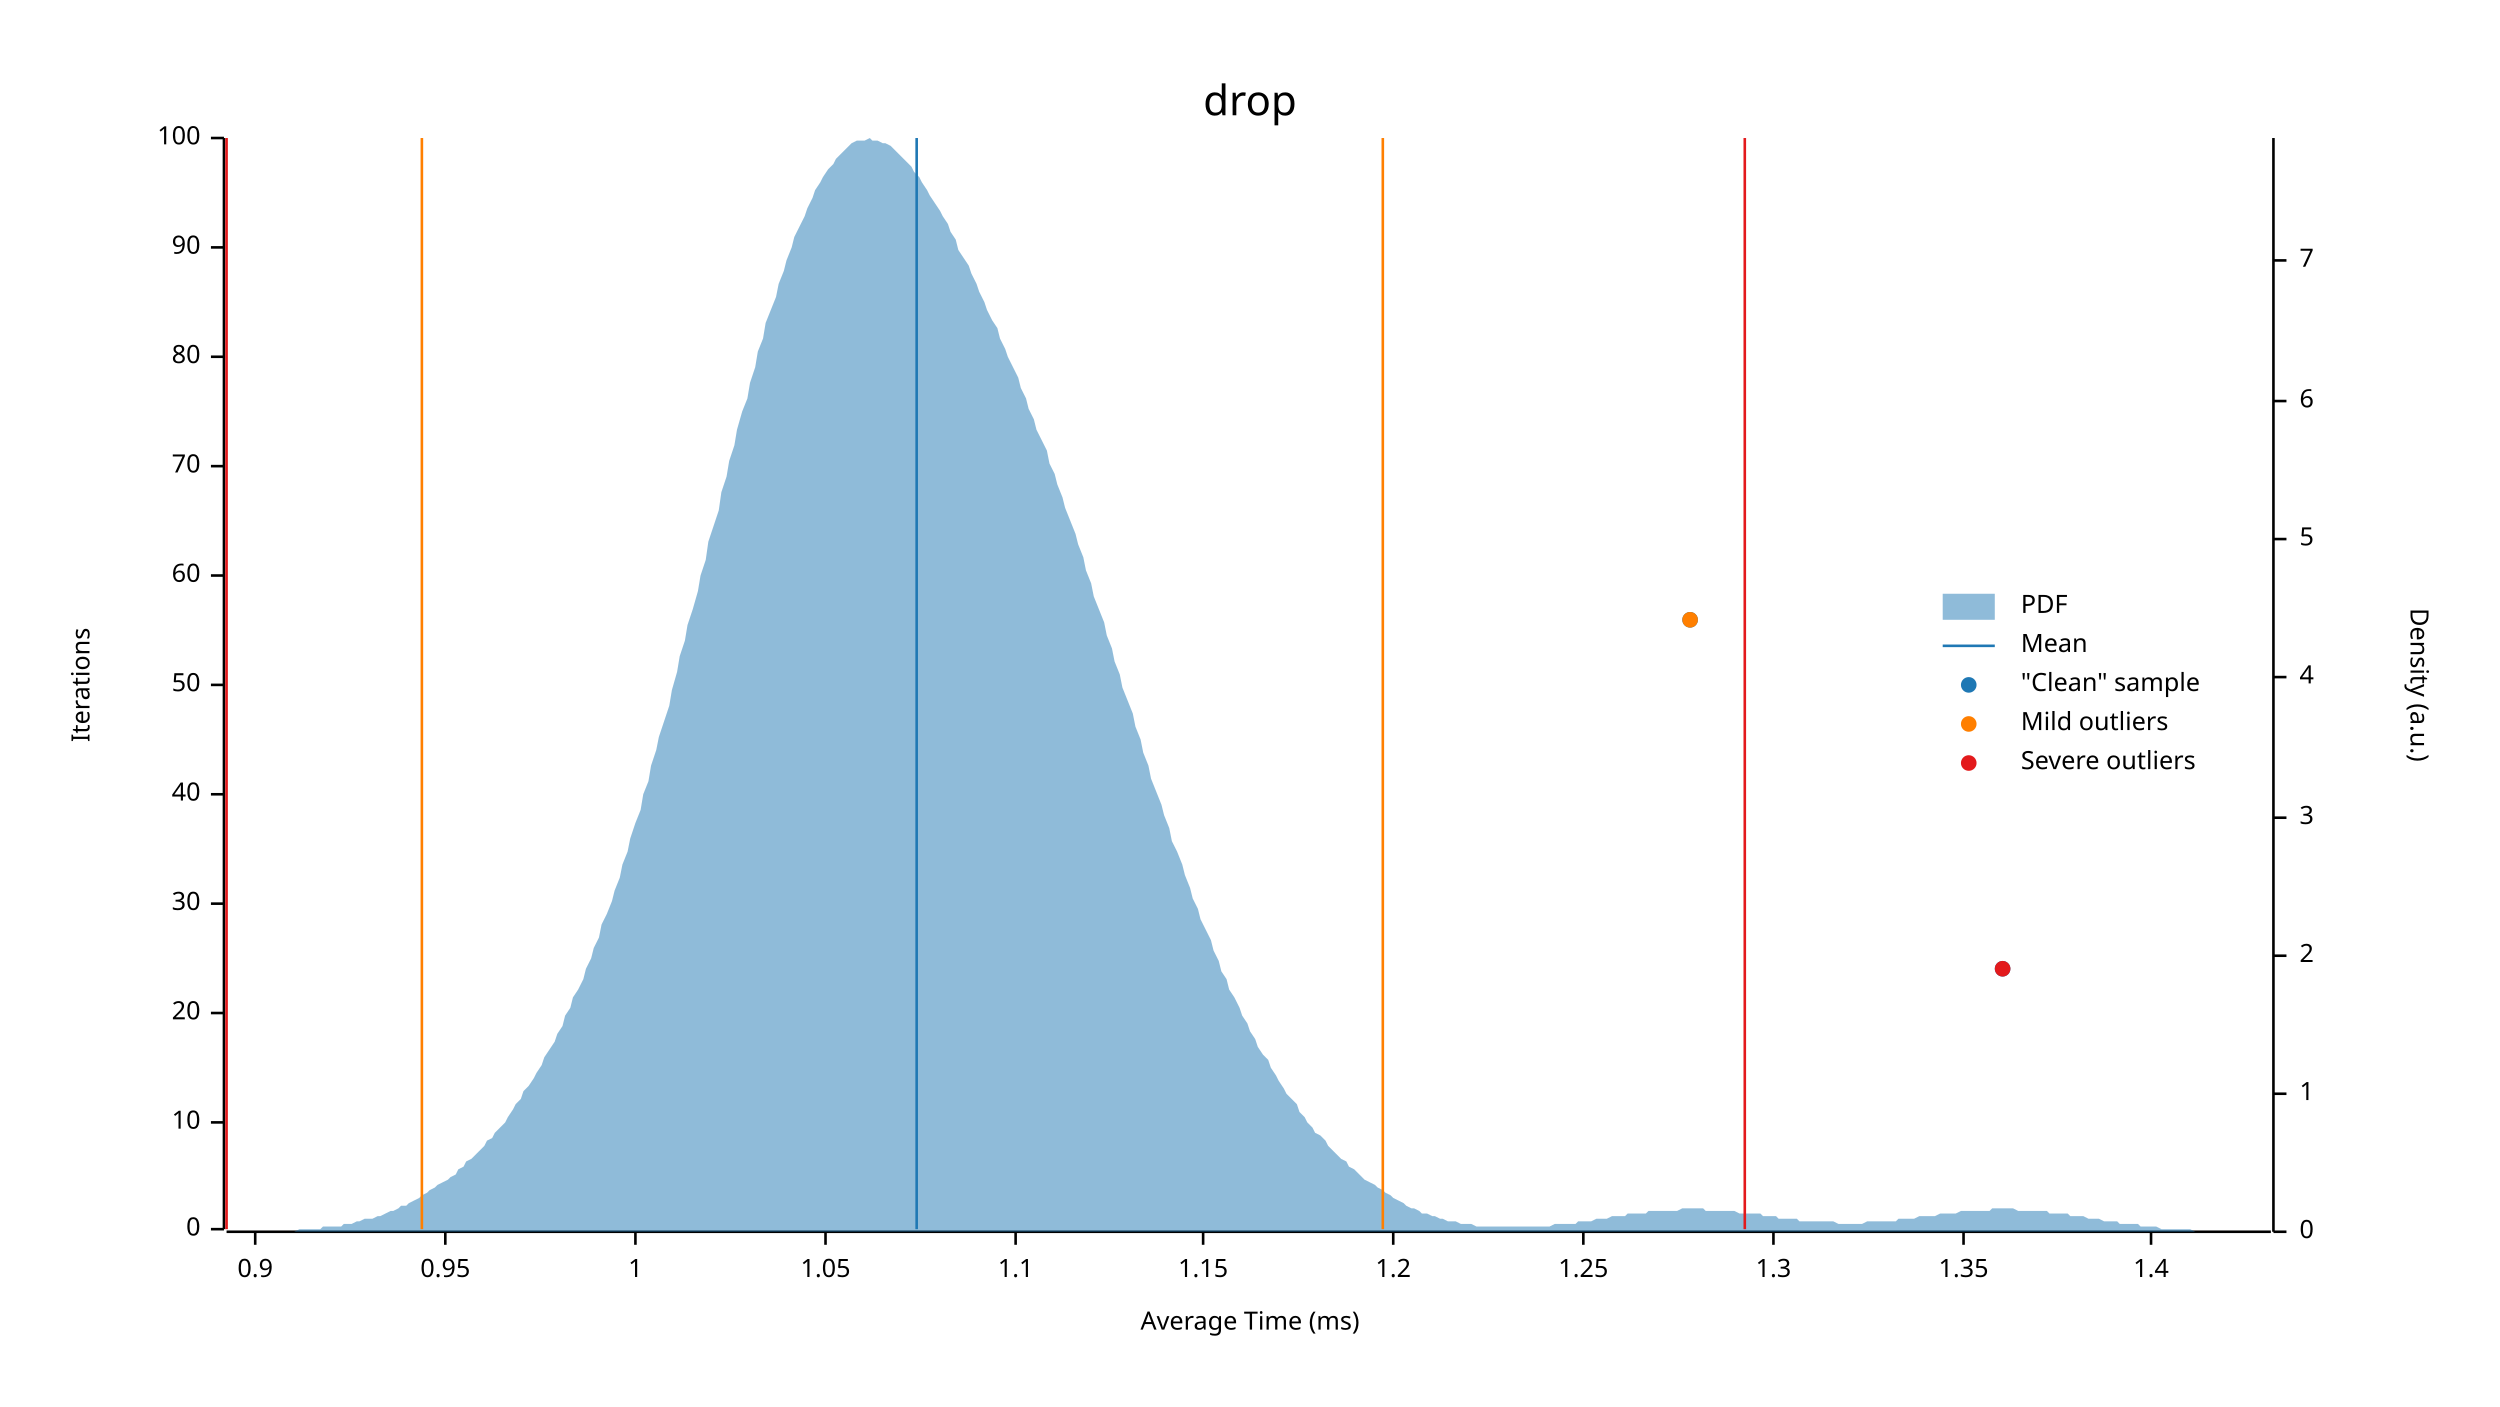
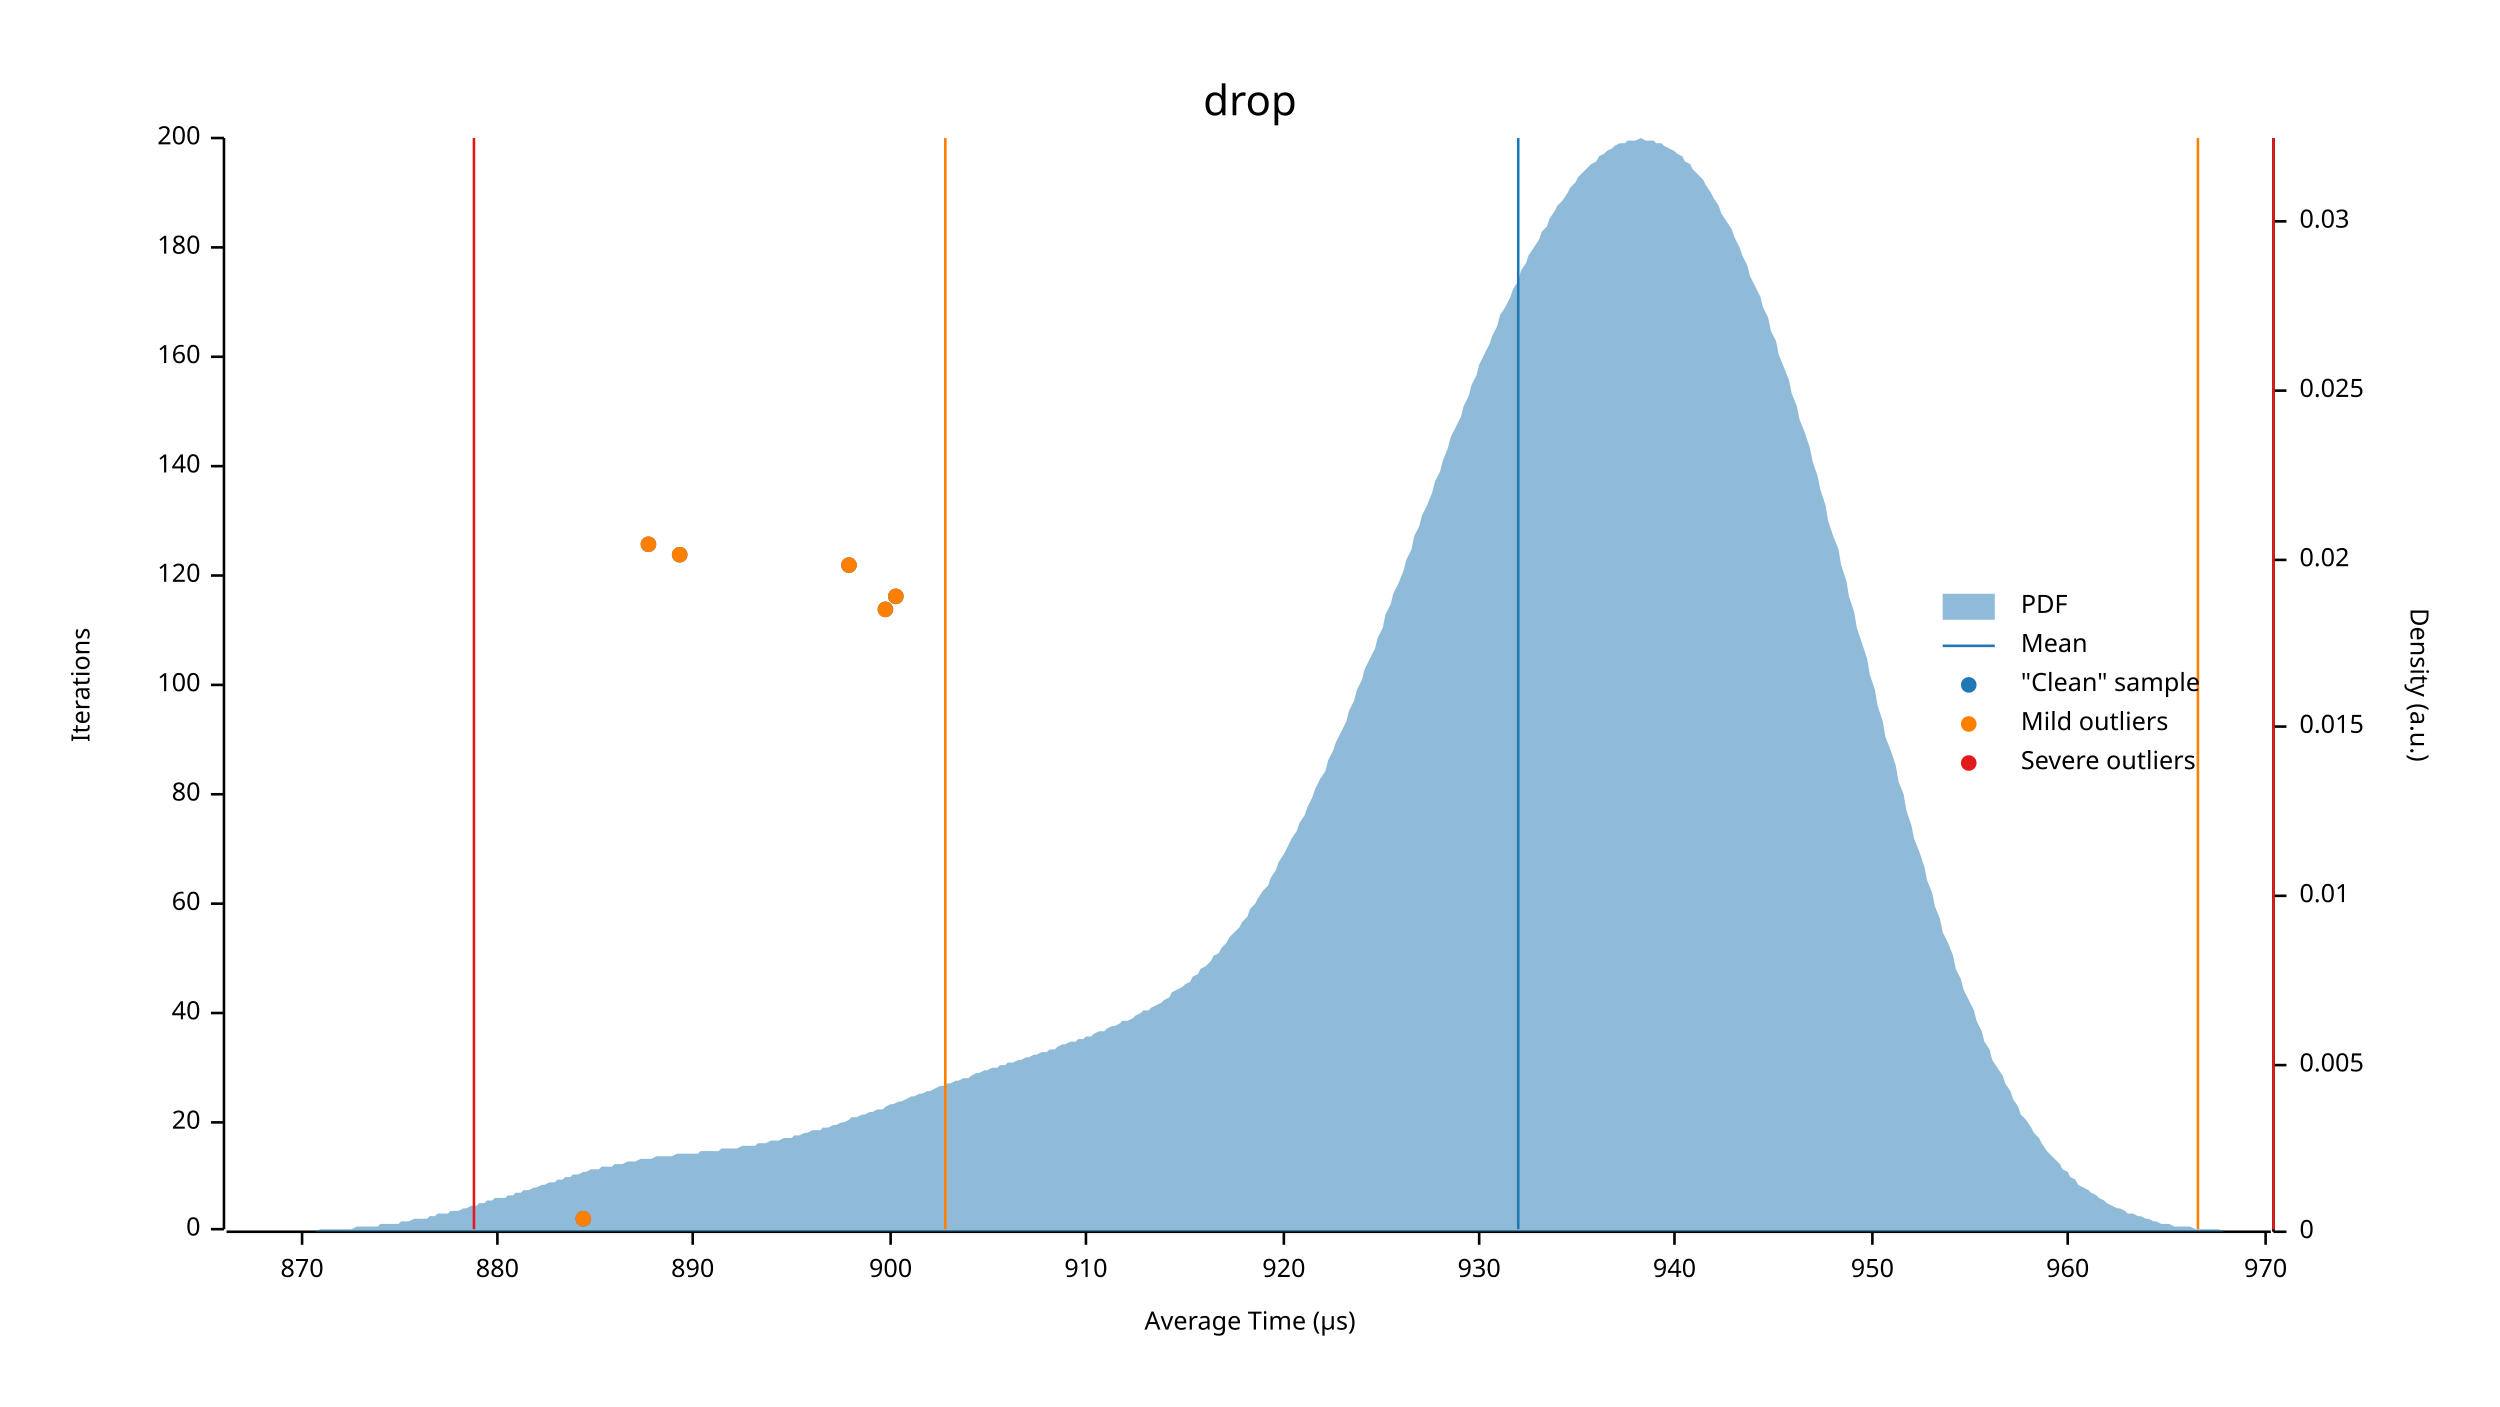
<svg xmlns="http://www.w3.org/2000/svg" width="960" height="540" viewBox="0 0 960 540">
  <text x="480" y="32" dy="0.76em" text-anchor="middle" font-family="sans-serif" font-size="16.129" opacity="1" fill="#000000">
drop
</text>
  <text x="27" y="263" dy="0.76em" text-anchor="middle" font-family="sans-serif" font-size="9.677" opacity="1" fill="#000000" transform="rotate(270, 27, 263)">
Iterations
</text>
  <text x="480" y="513" dy="-0.5ex" text-anchor="middle" font-family="sans-serif" font-size="9.677" opacity="1" fill="#000000">
- Average Time (ms)
+ Average Time (µs)
</text>
  <polyline fill="none" opacity="1" stroke="#000000" stroke-width="1" points="86,53 86,472 " />
  <text x="77" y="472" dy="0.5ex" text-anchor="end" font-family="sans-serif" font-size="9.677" opacity="1" fill="#000000">
0
</text>
  <polyline fill="none" opacity="1" stroke="#000000" stroke-width="1" points="81,472 86,472 " />
  <text x="77" y="431" dy="0.5ex" text-anchor="end" font-family="sans-serif" font-size="9.677" opacity="1" fill="#000000">
- 10
+ 20
</text>
  <polyline fill="none" opacity="1" stroke="#000000" stroke-width="1" points="81,431 86,431 " />
  <text x="77" y="389" dy="0.5ex" text-anchor="end" font-family="sans-serif" font-size="9.677" opacity="1" fill="#000000">
- 20
+ 40
</text>
  <polyline fill="none" opacity="1" stroke="#000000" stroke-width="1" points="81,389 86,389 " />
  <text x="77" y="347" dy="0.5ex" text-anchor="end" font-family="sans-serif" font-size="9.677" opacity="1" fill="#000000">
- 30
+ 60
</text>
  <polyline fill="none" opacity="1" stroke="#000000" stroke-width="1" points="81,347 86,347 " />
  <text x="77" y="305" dy="0.5ex" text-anchor="end" font-family="sans-serif" font-size="9.677" opacity="1" fill="#000000">
- 40
+ 80
</text>
  <polyline fill="none" opacity="1" stroke="#000000" stroke-width="1" points="81,305 86,305 " />
  <text x="77" y="263" dy="0.5ex" text-anchor="end" font-family="sans-serif" font-size="9.677" opacity="1" fill="#000000">
- 50
+ 100
</text>
  <polyline fill="none" opacity="1" stroke="#000000" stroke-width="1" points="81,263 86,263 " />
  <text x="77" y="221" dy="0.5ex" text-anchor="end" font-family="sans-serif" font-size="9.677" opacity="1" fill="#000000">
- 60
+ 120
</text>
  <polyline fill="none" opacity="1" stroke="#000000" stroke-width="1" points="81,221 86,221 " />
  <text x="77" y="179" dy="0.5ex" text-anchor="end" font-family="sans-serif" font-size="9.677" opacity="1" fill="#000000">
- 70
+ 140
</text>
  <polyline fill="none" opacity="1" stroke="#000000" stroke-width="1" points="81,179 86,179 " />
  <text x="77" y="137" dy="0.5ex" text-anchor="end" font-family="sans-serif" font-size="9.677" opacity="1" fill="#000000">
- 80
+ 160
</text>
  <polyline fill="none" opacity="1" stroke="#000000" stroke-width="1" points="81,137 86,137 " />
  <text x="77" y="95" dy="0.5ex" text-anchor="end" font-family="sans-serif" font-size="9.677" opacity="1" fill="#000000">
- 90
+ 180
</text>
  <polyline fill="none" opacity="1" stroke="#000000" stroke-width="1" points="81,95 86,95 " />
  <text x="77" y="53" dy="0.5ex" text-anchor="end" font-family="sans-serif" font-size="9.677" opacity="1" fill="#000000">
- 100
+ 200
</text>
  <polyline fill="none" opacity="1" stroke="#000000" stroke-width="1" points="81,53 86,53 " />
  <polyline fill="none" opacity="1" stroke="#000000" stroke-width="1" points="87,473 872,473 " />
-   <text x="98" y="483" dy="0.76em" text-anchor="middle" font-family="sans-serif" font-size="9.677" opacity="1" fill="#000000">
- 0.9
+   <text x="116" y="483" dy="0.76em" text-anchor="middle" font-family="sans-serif" font-size="9.677" opacity="1" fill="#000000">
+ 870
</text>
-   <polyline fill="none" opacity="1" stroke="#000000" stroke-width="1" points="98,473 98,478 " />
-   <text x="171" y="483" dy="0.76em" text-anchor="middle" font-family="sans-serif" font-size="9.677" opacity="1" fill="#000000">
- 0.95
+   <polyline fill="none" opacity="1" stroke="#000000" stroke-width="1" points="116,473 116,478 " />
+   <text x="191" y="483" dy="0.76em" text-anchor="middle" font-family="sans-serif" font-size="9.677" opacity="1" fill="#000000">
+ 880
</text>
-   <polyline fill="none" opacity="1" stroke="#000000" stroke-width="1" points="171,473 171,478 " />
-   <text x="244" y="483" dy="0.76em" text-anchor="middle" font-family="sans-serif" font-size="9.677" opacity="1" fill="#000000">
- 1
+   <polyline fill="none" opacity="1" stroke="#000000" stroke-width="1" points="191,473 191,478 " />
+   <text x="266" y="483" dy="0.76em" text-anchor="middle" font-family="sans-serif" font-size="9.677" opacity="1" fill="#000000">
+ 890
</text>
-   <polyline fill="none" opacity="1" stroke="#000000" stroke-width="1" points="244,473 244,478 " />
-   <text x="317" y="483" dy="0.76em" text-anchor="middle" font-family="sans-serif" font-size="9.677" opacity="1" fill="#000000">
- 1.05
+   <polyline fill="none" opacity="1" stroke="#000000" stroke-width="1" points="266,473 266,478 " />
+   <text x="342" y="483" dy="0.76em" text-anchor="middle" font-family="sans-serif" font-size="9.677" opacity="1" fill="#000000">
+ 900
</text>
-   <polyline fill="none" opacity="1" stroke="#000000" stroke-width="1" points="317,473 317,478 " />
-   <text x="390" y="483" dy="0.76em" text-anchor="middle" font-family="sans-serif" font-size="9.677" opacity="1" fill="#000000">
- 1.1
+   <polyline fill="none" opacity="1" stroke="#000000" stroke-width="1" points="342,473 342,478 " />
+   <text x="417" y="483" dy="0.76em" text-anchor="middle" font-family="sans-serif" font-size="9.677" opacity="1" fill="#000000">
+ 910
</text>
-   <polyline fill="none" opacity="1" stroke="#000000" stroke-width="1" points="390,473 390,478 " />
-   <text x="462" y="483" dy="0.76em" text-anchor="middle" font-family="sans-serif" font-size="9.677" opacity="1" fill="#000000">
- 1.15
+   <polyline fill="none" opacity="1" stroke="#000000" stroke-width="1" points="417,473 417,478 " />
+   <text x="493" y="483" dy="0.76em" text-anchor="middle" font-family="sans-serif" font-size="9.677" opacity="1" fill="#000000">
+ 920
</text>
-   <polyline fill="none" opacity="1" stroke="#000000" stroke-width="1" points="462,473 462,478 " />
-   <text x="535" y="483" dy="0.76em" text-anchor="middle" font-family="sans-serif" font-size="9.677" opacity="1" fill="#000000">
- 1.2
+   <polyline fill="none" opacity="1" stroke="#000000" stroke-width="1" points="493,473 493,478 " />
+   <text x="568" y="483" dy="0.76em" text-anchor="middle" font-family="sans-serif" font-size="9.677" opacity="1" fill="#000000">
+ 930
</text>
-   <polyline fill="none" opacity="1" stroke="#000000" stroke-width="1" points="535,473 535,478 " />
-   <text x="608" y="483" dy="0.76em" text-anchor="middle" font-family="sans-serif" font-size="9.677" opacity="1" fill="#000000">
- 1.25
+   <polyline fill="none" opacity="1" stroke="#000000" stroke-width="1" points="568,473 568,478 " />
+   <text x="643" y="483" dy="0.76em" text-anchor="middle" font-family="sans-serif" font-size="9.677" opacity="1" fill="#000000">
+ 940
</text>
-   <polyline fill="none" opacity="1" stroke="#000000" stroke-width="1" points="608,473 608,478 " />
-   <text x="681" y="483" dy="0.76em" text-anchor="middle" font-family="sans-serif" font-size="9.677" opacity="1" fill="#000000">
- 1.3
+   <polyline fill="none" opacity="1" stroke="#000000" stroke-width="1" points="643,473 643,478 " />
+   <text x="719" y="483" dy="0.76em" text-anchor="middle" font-family="sans-serif" font-size="9.677" opacity="1" fill="#000000">
+ 950
</text>
-   <polyline fill="none" opacity="1" stroke="#000000" stroke-width="1" points="681,473 681,478 " />
-   <text x="754" y="483" dy="0.76em" text-anchor="middle" font-family="sans-serif" font-size="9.677" opacity="1" fill="#000000">
- 1.35
+   <polyline fill="none" opacity="1" stroke="#000000" stroke-width="1" points="719,473 719,478 " />
+   <text x="794" y="483" dy="0.76em" text-anchor="middle" font-family="sans-serif" font-size="9.677" opacity="1" fill="#000000">
+ 960
</text>
-   <polyline fill="none" opacity="1" stroke="#000000" stroke-width="1" points="754,473 754,478 " />
-   <text x="826" y="483" dy="0.76em" text-anchor="middle" font-family="sans-serif" font-size="9.677" opacity="1" fill="#000000">
- 1.4
+   <polyline fill="none" opacity="1" stroke="#000000" stroke-width="1" points="794,473 794,478 " />
+   <text x="870" y="483" dy="0.76em" text-anchor="middle" font-family="sans-serif" font-size="9.677" opacity="1" fill="#000000">
+ 970
</text>
-   <polyline fill="none" opacity="1" stroke="#000000" stroke-width="1" points="826,473 826,478 " />
+   <polyline fill="none" opacity="1" stroke="#000000" stroke-width="1" points="870,473 870,478 " />
  <text x="933" y="263" dy="0.76em" text-anchor="middle" font-family="sans-serif" font-size="9.677" opacity="1" fill="#000000" transform="rotate(90, 933, 263)">
Density (a.u.)
</text>
  <polyline fill="none" opacity="1" stroke="#000000" stroke-width="1" points="873,53 873,473 " />
  <text x="883" y="473" dy="0.5ex" text-anchor="start" font-family="sans-serif" font-size="9.677" opacity="1" fill="#000000">
0
</text>
  <polyline fill="none" opacity="1" stroke="#000000" stroke-width="1" points="873,473 878,473 " />
-   <text x="883" y="420" dy="0.5ex" text-anchor="start" font-family="sans-serif" font-size="9.677" opacity="1" fill="#000000">
- 1
+   <text x="883" y="409" dy="0.5ex" text-anchor="start" font-family="sans-serif" font-size="9.677" opacity="1" fill="#000000">
+ 0.005
</text>
-   <polyline fill="none" opacity="1" stroke="#000000" stroke-width="1" points="873,420 878,420 " />
-   <text x="883" y="367" dy="0.5ex" text-anchor="start" font-family="sans-serif" font-size="9.677" opacity="1" fill="#000000">
- 2
+   <polyline fill="none" opacity="1" stroke="#000000" stroke-width="1" points="873,409 878,409 " />
+   <text x="883" y="344" dy="0.5ex" text-anchor="start" font-family="sans-serif" font-size="9.677" opacity="1" fill="#000000">
+ 0.01
</text>
-   <polyline fill="none" opacity="1" stroke="#000000" stroke-width="1" points="873,367 878,367 " />
-   <text x="883" y="314" dy="0.5ex" text-anchor="start" font-family="sans-serif" font-size="9.677" opacity="1" fill="#000000">
- 3
+   <polyline fill="none" opacity="1" stroke="#000000" stroke-width="1" points="873,344 878,344 " />
+   <text x="883" y="279" dy="0.5ex" text-anchor="start" font-family="sans-serif" font-size="9.677" opacity="1" fill="#000000">
+ 0.015
</text>
-   <polyline fill="none" opacity="1" stroke="#000000" stroke-width="1" points="873,314 878,314 " />
-   <text x="883" y="260" dy="0.5ex" text-anchor="start" font-family="sans-serif" font-size="9.677" opacity="1" fill="#000000">
- 4
+   <polyline fill="none" opacity="1" stroke="#000000" stroke-width="1" points="873,279 878,279 " />
+   <text x="883" y="215" dy="0.5ex" text-anchor="start" font-family="sans-serif" font-size="9.677" opacity="1" fill="#000000">
+ 0.02
</text>
-   <polyline fill="none" opacity="1" stroke="#000000" stroke-width="1" points="873,260 878,260 " />
-   <text x="883" y="207" dy="0.5ex" text-anchor="start" font-family="sans-serif" font-size="9.677" opacity="1" fill="#000000">
- 5
+   <polyline fill="none" opacity="1" stroke="#000000" stroke-width="1" points="873,215 878,215 " />
+   <text x="883" y="150" dy="0.5ex" text-anchor="start" font-family="sans-serif" font-size="9.677" opacity="1" fill="#000000">
+ 0.025
</text>
-   <polyline fill="none" opacity="1" stroke="#000000" stroke-width="1" points="873,207 878,207 " />
-   <text x="883" y="154" dy="0.5ex" text-anchor="start" font-family="sans-serif" font-size="9.677" opacity="1" fill="#000000">
- 6
+   <polyline fill="none" opacity="1" stroke="#000000" stroke-width="1" points="873,150 878,150 " />
+   <text x="883" y="85" dy="0.5ex" text-anchor="start" font-family="sans-serif" font-size="9.677" opacity="1" fill="#000000">
+ 0.03
</text>
-   <polyline fill="none" opacity="1" stroke="#000000" stroke-width="1" points="873,154 878,154 " />
-   <text x="883" y="100" dy="0.5ex" text-anchor="start" font-family="sans-serif" font-size="9.677" opacity="1" fill="#000000">
- 7
- </text>
-   <polyline fill="none" opacity="1" stroke="#000000" stroke-width="1" points="873,100 878,100 " />
-   <polygon opacity="0.5" fill="#1F78B4" points="87,473 88,473 90,473 91,473 93,473 94,473 96,473 98,473 99,473 101,473 102,473 104,473 105,473 107,473 109,473 110,473 112,473 113,473 115,472 116,472 118,472 120,472 121,472 123,472 124,471 126,471 127,471 129,471 131,471 132,470 134,470 135,470 137,469 138,469 140,468 142,468 143,468 145,467 146,467 148,466 150,465 151,465 153,464 154,463 156,463 157,462 159,461 161,460 162,459 164,458 165,457 167,456 168,455 170,454 172,453 173,452 175,451 176,449 178,448 179,446 181,445 183,443 184,442 186,440 187,438 189,437 190,435 192,433 194,431 195,429 197,426 198,424 200,422 201,419 203,417 205,414 206,412 208,409 209,406 211,403 213,400 214,397 216,394 217,390 219,387 220,383 222,380 224,376 225,372 227,368 228,364 230,360 231,355 233,351 235,346 236,342 238,337 239,332 241,327 242,322 244,316 246,311 247,305 249,300 250,294 252,288 253,283 255,277 257,271 258,265 260,258 261,252 263,246 264,240 266,234 268,227 269,221 271,215 272,208 274,202 276,196 277,189 279,183 280,177 282,171 283,165 285,158 287,153 288,147 290,141 291,135 293,130 294,124 296,119 298,114 299,109 301,104 302,100 304,95 305,91 307,87 309,83 310,80 312,76 313,73 315,70 316,68 318,65 320,63 321,61 323,59 324,58 326,56 327,55 329,54 331,54 332,54 334,53 335,54 337,54 339,55 340,55 342,56 343,57 345,59 346,60 348,62 350,64 351,66 353,68 354,70 356,73 357,75 359,78 361,81 362,83 364,86 365,89 367,92 368,96 370,99 372,102 373,105 375,109 376,112 378,116 379,119 381,123 383,126 384,130 386,134 387,137 389,141 391,145 392,149 394,153 395,157 397,161 398,165 400,169 402,173 403,178 405,182 406,186 408,191 409,195 411,200 413,205 414,209 416,214 417,219 419,224 420,229 422,234 424,239 425,244 427,249 428,254 430,259 431,264 433,269 435,274 436,279 438,284 439,289 441,294 442,299 444,304 446,309 447,313 449,318 450,323 452,327 454,332 455,336 457,341 458,345 460,349 461,353 463,357 465,361 466,365 468,369 469,373 471,376 472,380 474,383 476,387 477,390 479,393 480,396 482,399 483,402 485,405 487,407 488,410 490,413 491,415 493,418 494,420 496,422 498,424 499,427 501,429 502,431 504,433 505,435 507,436 509,438 510,440 512,442 513,443 515,445 517,446 518,448 520,449 521,450 523,452 524,453 526,454 528,455 529,456 531,457 532,458 534,459 535,460 537,461 539,462 540,463 542,464 543,464 545,465 546,466 548,466 550,467 551,467 553,468 554,468 556,469 557,469 559,469 561,470 562,470 564,470 565,470 567,471 568,471 570,471 572,471 573,471 575,471 576,471 578,471 580,471 581,471 583,471 584,471 586,471 587,471 589,471 591,471 592,471 594,471 595,471 597,470 598,470 600,470 602,470 603,470 605,470 606,469 608,469 609,469 611,469 613,468 614,468 616,468 617,468 619,467 620,467 622,467 624,467 625,466 627,466 628,466 630,466 632,466 633,465 635,465 636,465 638,465 639,465 641,465 643,465 644,465 646,464 647,464 649,464 650,464 652,464 654,464 655,465 657,465 658,465 660,465 661,465 663,465 665,465 666,465 668,466 669,466 671,466 672,466 674,466 676,466 677,467 679,467 680,467 682,467 683,468 685,468 687,468 688,468 690,468 691,469 693,469 695,469 696,469 698,469 699,469 701,469 702,469 704,469 706,470 707,470 709,470 710,470 712,470 713,470 715,470 717,469 718,469 720,469 721,469 723,469 724,469 726,469 728,469 729,468 731,468 732,468 734,468 735,468 737,467 739,467 740,467 742,467 743,467 745,466 746,466 748,466 750,466 751,466 753,465 754,465 756,465 758,465 759,465 761,465 762,465 764,465 765,464 767,464 769,464 770,464 772,464 773,464 775,465 776,465 778,465 780,465 781,465 783,465 784,465 786,465 787,466 789,466 791,466 792,466 794,466 795,467 797,467 798,467 800,467 802,468 803,468 805,468 806,468 808,469 809,469 811,469 813,469 814,470 816,470 817,470 819,470 821,470 822,471 824,471 825,471 827,471 828,471 830,472 832,472 833,472 835,472 836,472 838,472 839,472 841,472 843,473 844,473 846,473 847,473 849,473 850,473 852,473 854,473 855,473 857,473 858,473 860,473 861,473 863,473 865,473 866,473 868,473 869,473 871,473 873,473 873,473 87,473 " />
-   <polyline fill="none" opacity="1" stroke="#1F78B4" stroke-width="1" points="352,472 352,53 " />
-   <polyline fill="none" opacity="1" stroke="#FF7F00" stroke-width="1" points="162,472 162,53 " />
-   <polyline fill="none" opacity="1" stroke="#FF7F00" stroke-width="1" points="531,472 531,53 " />
-   <polyline fill="none" opacity="1" stroke="#E31A1C" stroke-width="1" points="87,472 87,53 " />
-   <polyline fill="none" opacity="1" stroke="#E31A1C" stroke-width="1" points="670,472 670,53 " />
-   <circle cx="769" cy="372" r="3" opacity="1" fill="#1F78B4" stroke="none" stroke-width="1" />
-   <circle cx="649" cy="238" r="3" opacity="1" fill="#1F78B4" stroke="none" stroke-width="1" />
-   <circle cx="649" cy="238" r="3" opacity="1" fill="#FF7F00" stroke="none" stroke-width="1" />
-   <circle cx="769" cy="372" r="3" opacity="1" fill="#E31A1C" stroke="none" stroke-width="1" />
+   <polyline fill="none" opacity="1" stroke="#000000" stroke-width="1" points="873,85 878,85 " />
+   <polygon opacity="0.5" fill="#1F78B4" points="87,473 88,473 90,473 91,473 93,473 94,473 96,473 98,473 99,473 101,473 102,473 104,473 105,473 107,473 109,473 110,473 112,473 113,473 115,473 116,473 118,473 120,473 121,473 123,472 124,472 126,472 127,472 129,472 131,472 132,472 134,472 135,472 137,471 138,471 140,471 142,471 143,471 145,471 146,470 148,470 150,470 151,470 153,470 154,469 156,469 157,469 159,468 161,468 162,468 164,468 165,467 167,467 168,466 170,466 172,466 173,465 175,465 176,465 178,464 179,464 181,463 183,463 184,462 186,462 187,461 189,461 190,460 192,460 194,460 195,459 197,459 198,458 200,458 201,457 203,457 205,456 206,456 208,455 209,455 211,454 213,454 214,453 216,453 217,452 219,452 220,451 222,451 224,450 225,450 227,449 228,449 230,449 231,448 233,448 235,448 236,447 238,447 239,447 241,446 242,446 244,446 246,445 247,445 249,445 250,445 252,444 253,444 255,444 257,444 258,444 260,443 261,443 263,443 264,443 266,443 268,443 269,442 271,442 272,442 274,442 276,442 277,441 279,441 280,441 282,441 283,441 285,440 287,440 288,440 290,440 291,439 293,439 294,439 296,438 298,438 299,438 301,437 302,437 304,437 305,436 307,436 309,435 310,435 312,434 313,434 315,434 316,433 318,433 320,432 321,432 323,431 324,431 326,430 327,429 329,429 331,428 332,428 334,427 335,427 337,426 339,426 340,425 342,424 343,424 345,423 346,423 348,422 350,421 351,421 353,420 354,420 356,419 357,419 359,418 361,417 362,417 364,416 365,416 367,415 368,415 370,414 372,414 373,413 375,412 376,412 378,411 379,411 381,410 383,410 384,409 386,409 387,408 389,408 391,407 392,407 394,406 395,406 397,405 398,405 400,404 402,404 403,403 405,403 406,402 408,401 409,401 411,400 413,400 414,399 416,399 417,398 419,398 420,397 422,396 424,396 425,395 427,394 428,394 430,393 431,392 433,392 435,391 436,390 438,389 439,388 441,388 442,387 444,386 446,385 447,384 449,383 450,381 452,380 454,379 455,378 457,377 458,375 460,374 461,372 463,371 465,369 466,367 468,366 469,364 471,362 472,360 474,358 476,356 477,354 479,352 480,349 482,347 483,345 485,342 487,340 488,337 490,334 491,331 493,328 494,326 496,322 498,319 499,316 501,313 502,310 504,306 505,303 507,299 509,296 510,292 512,288 513,285 515,281 517,277 518,273 520,269 521,265 523,261 524,257 526,253 528,249 529,245 531,241 532,236 534,232 535,228 537,224 539,219 540,215 542,211 543,206 545,202 546,198 548,194 550,189 551,185 553,181 554,177 556,172 557,168 559,164 561,160 562,156 564,152 565,148 567,144 568,140 570,136 572,132 573,129 575,125 576,121 578,118 580,114 581,111 583,108 584,104 586,101 587,98 589,95 591,92 592,89 594,87 595,84 597,81 598,79 600,77 602,74 603,72 605,70 606,68 608,66 609,65 611,63 613,62 614,60 616,59 617,58 619,57 620,56 622,55 624,55 625,54 627,54 628,54 630,53 632,54 633,54 635,54 636,55 638,55 639,56 641,57 643,58 644,59 646,60 647,62 649,63 650,65 652,67 654,69 655,71 657,74 658,76 660,79 661,82 663,85 665,88 666,91 668,95 669,98 671,102 672,106 674,110 676,114 677,118 679,122 680,127 682,131 683,136 685,141 687,146 688,151 690,156 691,161 693,166 695,172 696,177 698,183 699,188 701,194 702,200 704,206 706,211 707,217 709,223 710,229 712,235 713,241 715,247 717,253 718,259 720,265 721,271 723,277 724,283 726,288 728,294 729,300 731,305 732,311 734,317 735,322 737,327 739,333 740,338 742,343 743,348 745,353 746,358 748,362 750,367 751,372 753,376 754,380 756,384 758,388 759,392 761,396 762,400 764,403 765,407 767,410 769,413 770,416 772,419 773,422 775,425 776,428 778,430 780,433 781,435 783,437 784,439 786,442 787,443 789,445 791,447 792,449 794,450 795,452 797,453 798,455 800,456 802,457 803,458 805,459 806,460 808,461 809,462 811,463 813,464 814,464 816,465 817,466 819,466 821,467 822,467 824,468 825,468 827,469 828,469 830,470 832,470 833,470 835,471 836,471 838,471 839,471 841,471 843,472 844,472 846,472 847,472 849,472 850,472 852,472 854,473 855,473 857,473 858,473 860,473 861,473 863,473 865,473 866,473 868,473 869,473 871,473 873,473 873,473 87,473 " />
+   <polyline fill="none" opacity="1" stroke="#1F78B4" stroke-width="1" points="583,472 583,53 " />
+   <polyline fill="none" opacity="1" stroke="#FF7F00" stroke-width="1" points="363,472 363,53 " />
+   <polyline fill="none" opacity="1" stroke="#FF7F00" stroke-width="1" points="844,472 844,53 " />
+   <polyline fill="none" opacity="1" stroke="#E31A1C" stroke-width="1" points="182,472 182,53 " />
+   <polyline fill="none" opacity="1" stroke="#E31A1C" stroke-width="1" points="873,472 873,53 " />
+   <circle cx="224" cy="468" r="3" opacity="1" fill="#1F78B4" stroke="none" stroke-width="1" />
+   <circle cx="340" cy="234" r="3" opacity="1" fill="#1F78B4" stroke="none" stroke-width="1" />
+   <circle cx="344" cy="229" r="3" opacity="1" fill="#1F78B4" stroke="none" stroke-width="1" />
+   <circle cx="326" cy="217" r="3" opacity="1" fill="#1F78B4" stroke="none" stroke-width="1" />
+   <circle cx="261" cy="213" r="3" opacity="1" fill="#1F78B4" stroke="none" stroke-width="1" />
+   <circle cx="249" cy="209" r="3" opacity="1" fill="#1F78B4" stroke="none" stroke-width="1" />
+   <circle cx="224" cy="468" r="3" opacity="1" fill="#FF7F00" stroke="none" stroke-width="1" />
+   <circle cx="340" cy="234" r="3" opacity="1" fill="#FF7F00" stroke="none" stroke-width="1" />
+   <circle cx="344" cy="229" r="3" opacity="1" fill="#FF7F00" stroke="none" stroke-width="1" />
+   <circle cx="326" cy="217" r="3" opacity="1" fill="#FF7F00" stroke="none" stroke-width="1" />
+   <circle cx="261" cy="213" r="3" opacity="1" fill="#FF7F00" stroke="none" stroke-width="1" />
+   <circle cx="249" cy="209" r="3" opacity="1" fill="#FF7F00" stroke="none" stroke-width="1" />
  <text x="776" y="228" dy="0.76em" text-anchor="start" font-family="sans-serif" font-size="9.677" opacity="1" fill="#000000">
PDF
</text>
  <text x="776" y="243" dy="0.76em" text-anchor="start" font-family="sans-serif" font-size="9.677" opacity="1" fill="#000000">
Mean
</text>
  <text x="776" y="258" dy="0.76em" text-anchor="start" font-family="sans-serif" font-size="9.677" opacity="1" fill="#000000">
"Clean" sample
</text>
  <text x="776" y="273" dy="0.76em" text-anchor="start" font-family="sans-serif" font-size="9.677" opacity="1" fill="#000000">
Mild outliers
</text>
  <text x="776" y="288" dy="0.76em" text-anchor="start" font-family="sans-serif" font-size="9.677" opacity="1" fill="#000000">
Severe outliers
</text>
  <rect x="746" y="228" width="20" height="10" opacity="0.5" fill="#1F78B4" stroke="none" />
  <polyline fill="none" opacity="1" stroke="#1F78B4" stroke-width="1" points="746,248 766,248 " />
  <circle cx="756" cy="263" r="3" opacity="1" fill="#1F78B4" stroke="none" stroke-width="1" />
  <circle cx="756" cy="278" r="3" opacity="1" fill="#FF7F00" stroke="none" stroke-width="1" />
  <circle cx="756" cy="293" r="3" opacity="1" fill="#E31A1C" stroke="none" stroke-width="1" />
</svg>
